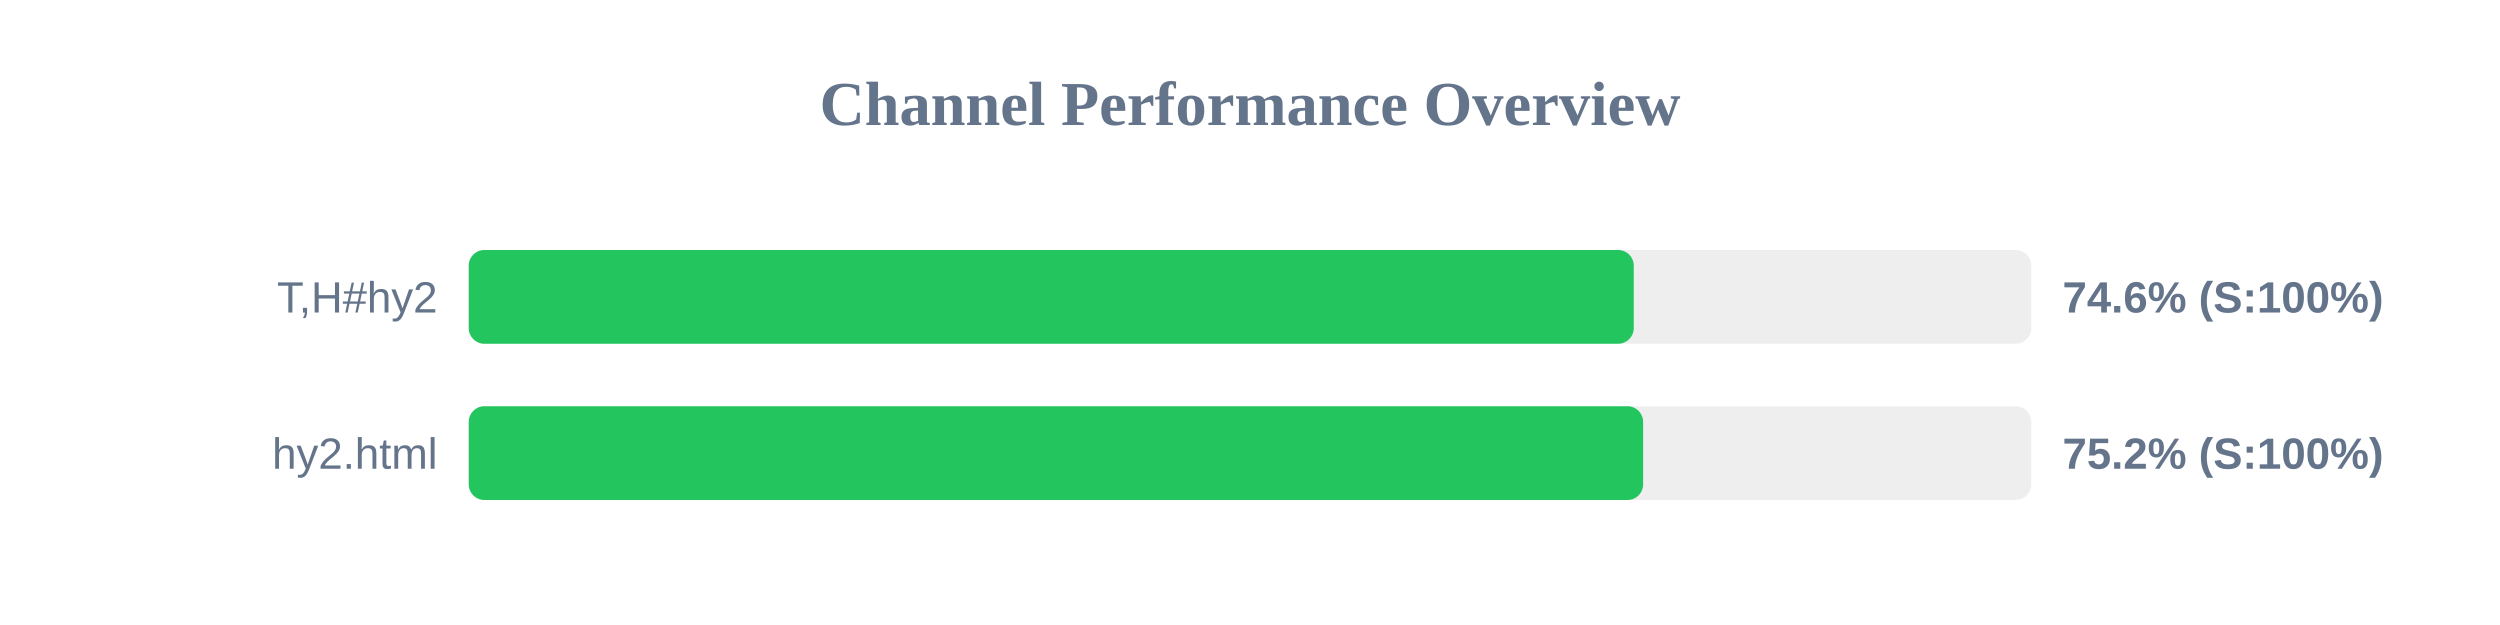
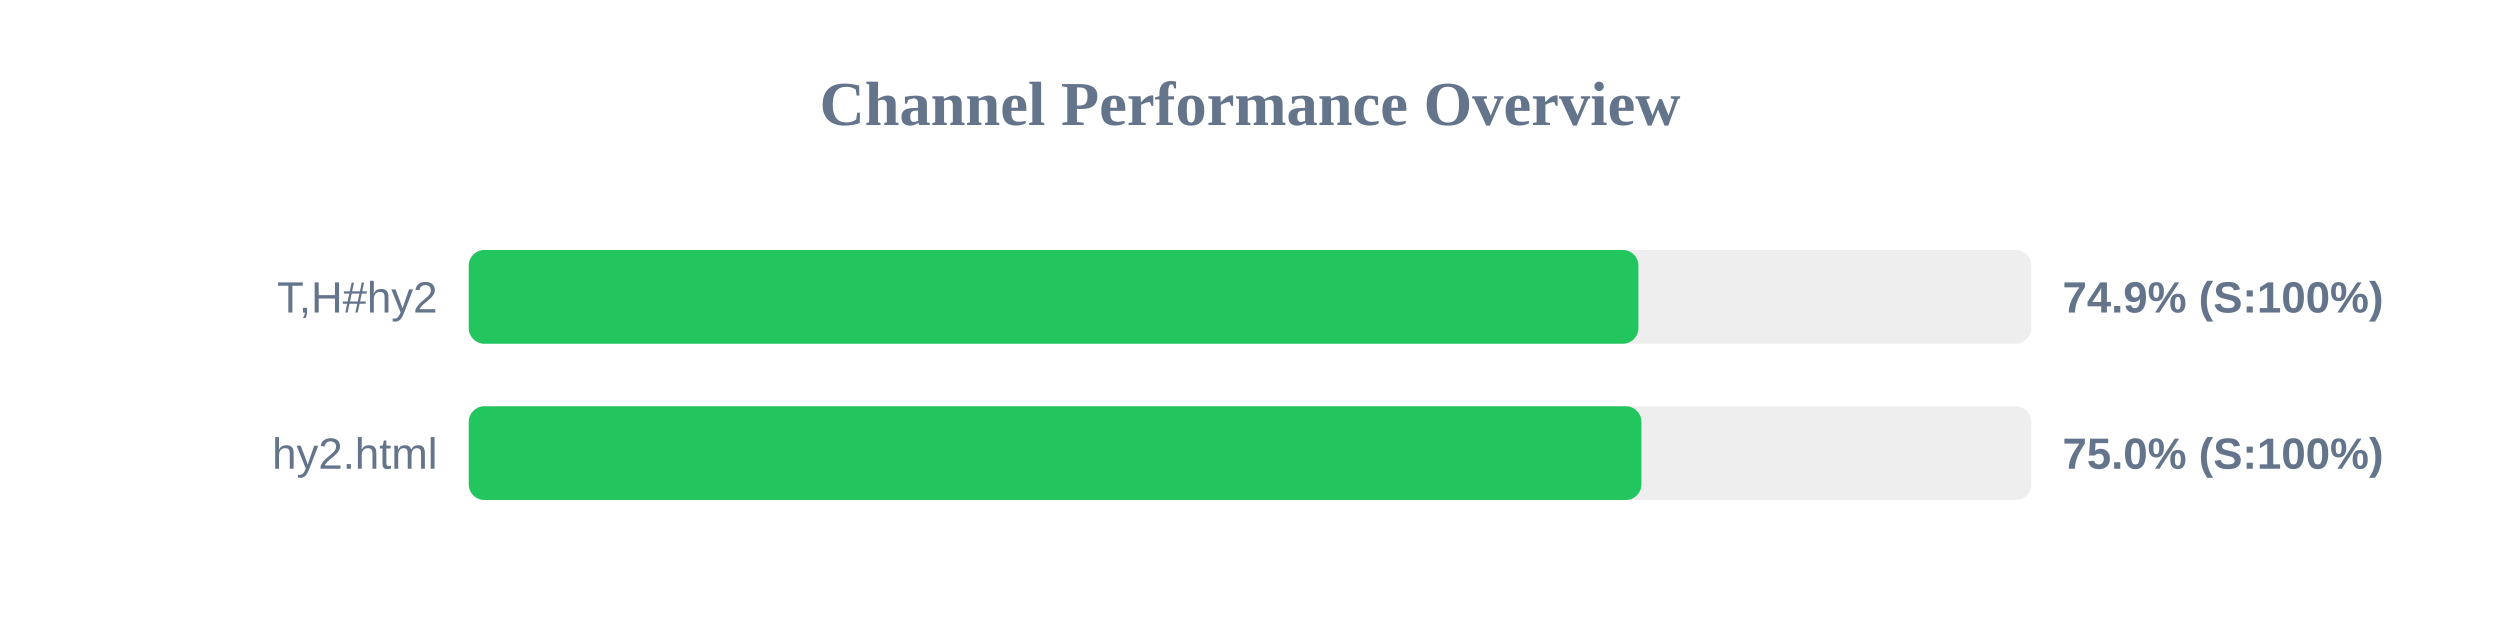
<svg xmlns="http://www.w3.org/2000/svg" width="800" height="200" version="1.1">
  <style>
        .row { font: 14px Arial; fill: #64748b; }
        .score { font: bold 14px Arial; fill: #64748b; }
    </style>
  <text x="400" y="40" text-anchor="middle" font-size="20px" font-weight="bold" fill="#64748b">Channel Performance Overview</text>
  <rect x="150" y="80" width="500" height="30" fill="#eee" rx="5" />
-   <rect x="150" y="80" width="372.8" height="30" fill="#22c55e" rx="5" />
+   <rect x="150" y="80" width="374.3" height="30" fill="#22c55e" rx="5" />
  <text x="140" y="100" text-anchor="end" class="row">T,H#hy2</text>
-   <text x="660" y="100" text-anchor="start" class="score">74.6% (S:100%)</text>
+   <text x="660" y="100" text-anchor="start" class="score">74.9% (S:100%)</text>
  <rect x="150" y="130" width="500" height="30" fill="#eee" rx="5" />
-   <rect x="150" y="130" width="375.8" height="30" fill="#22c55e" rx="5" />
+   <rect x="150" y="130" width="375.25" height="30" fill="#22c55e" rx="5" />
  <text x="140" y="150" text-anchor="end" class="row">hy2.html</text>
-   <text x="660" y="150" text-anchor="start" class="score">75.2% (S:100%)</text>
+   <text x="660" y="150" text-anchor="start" class="score">75.0% (S:100%)</text>
</svg>
